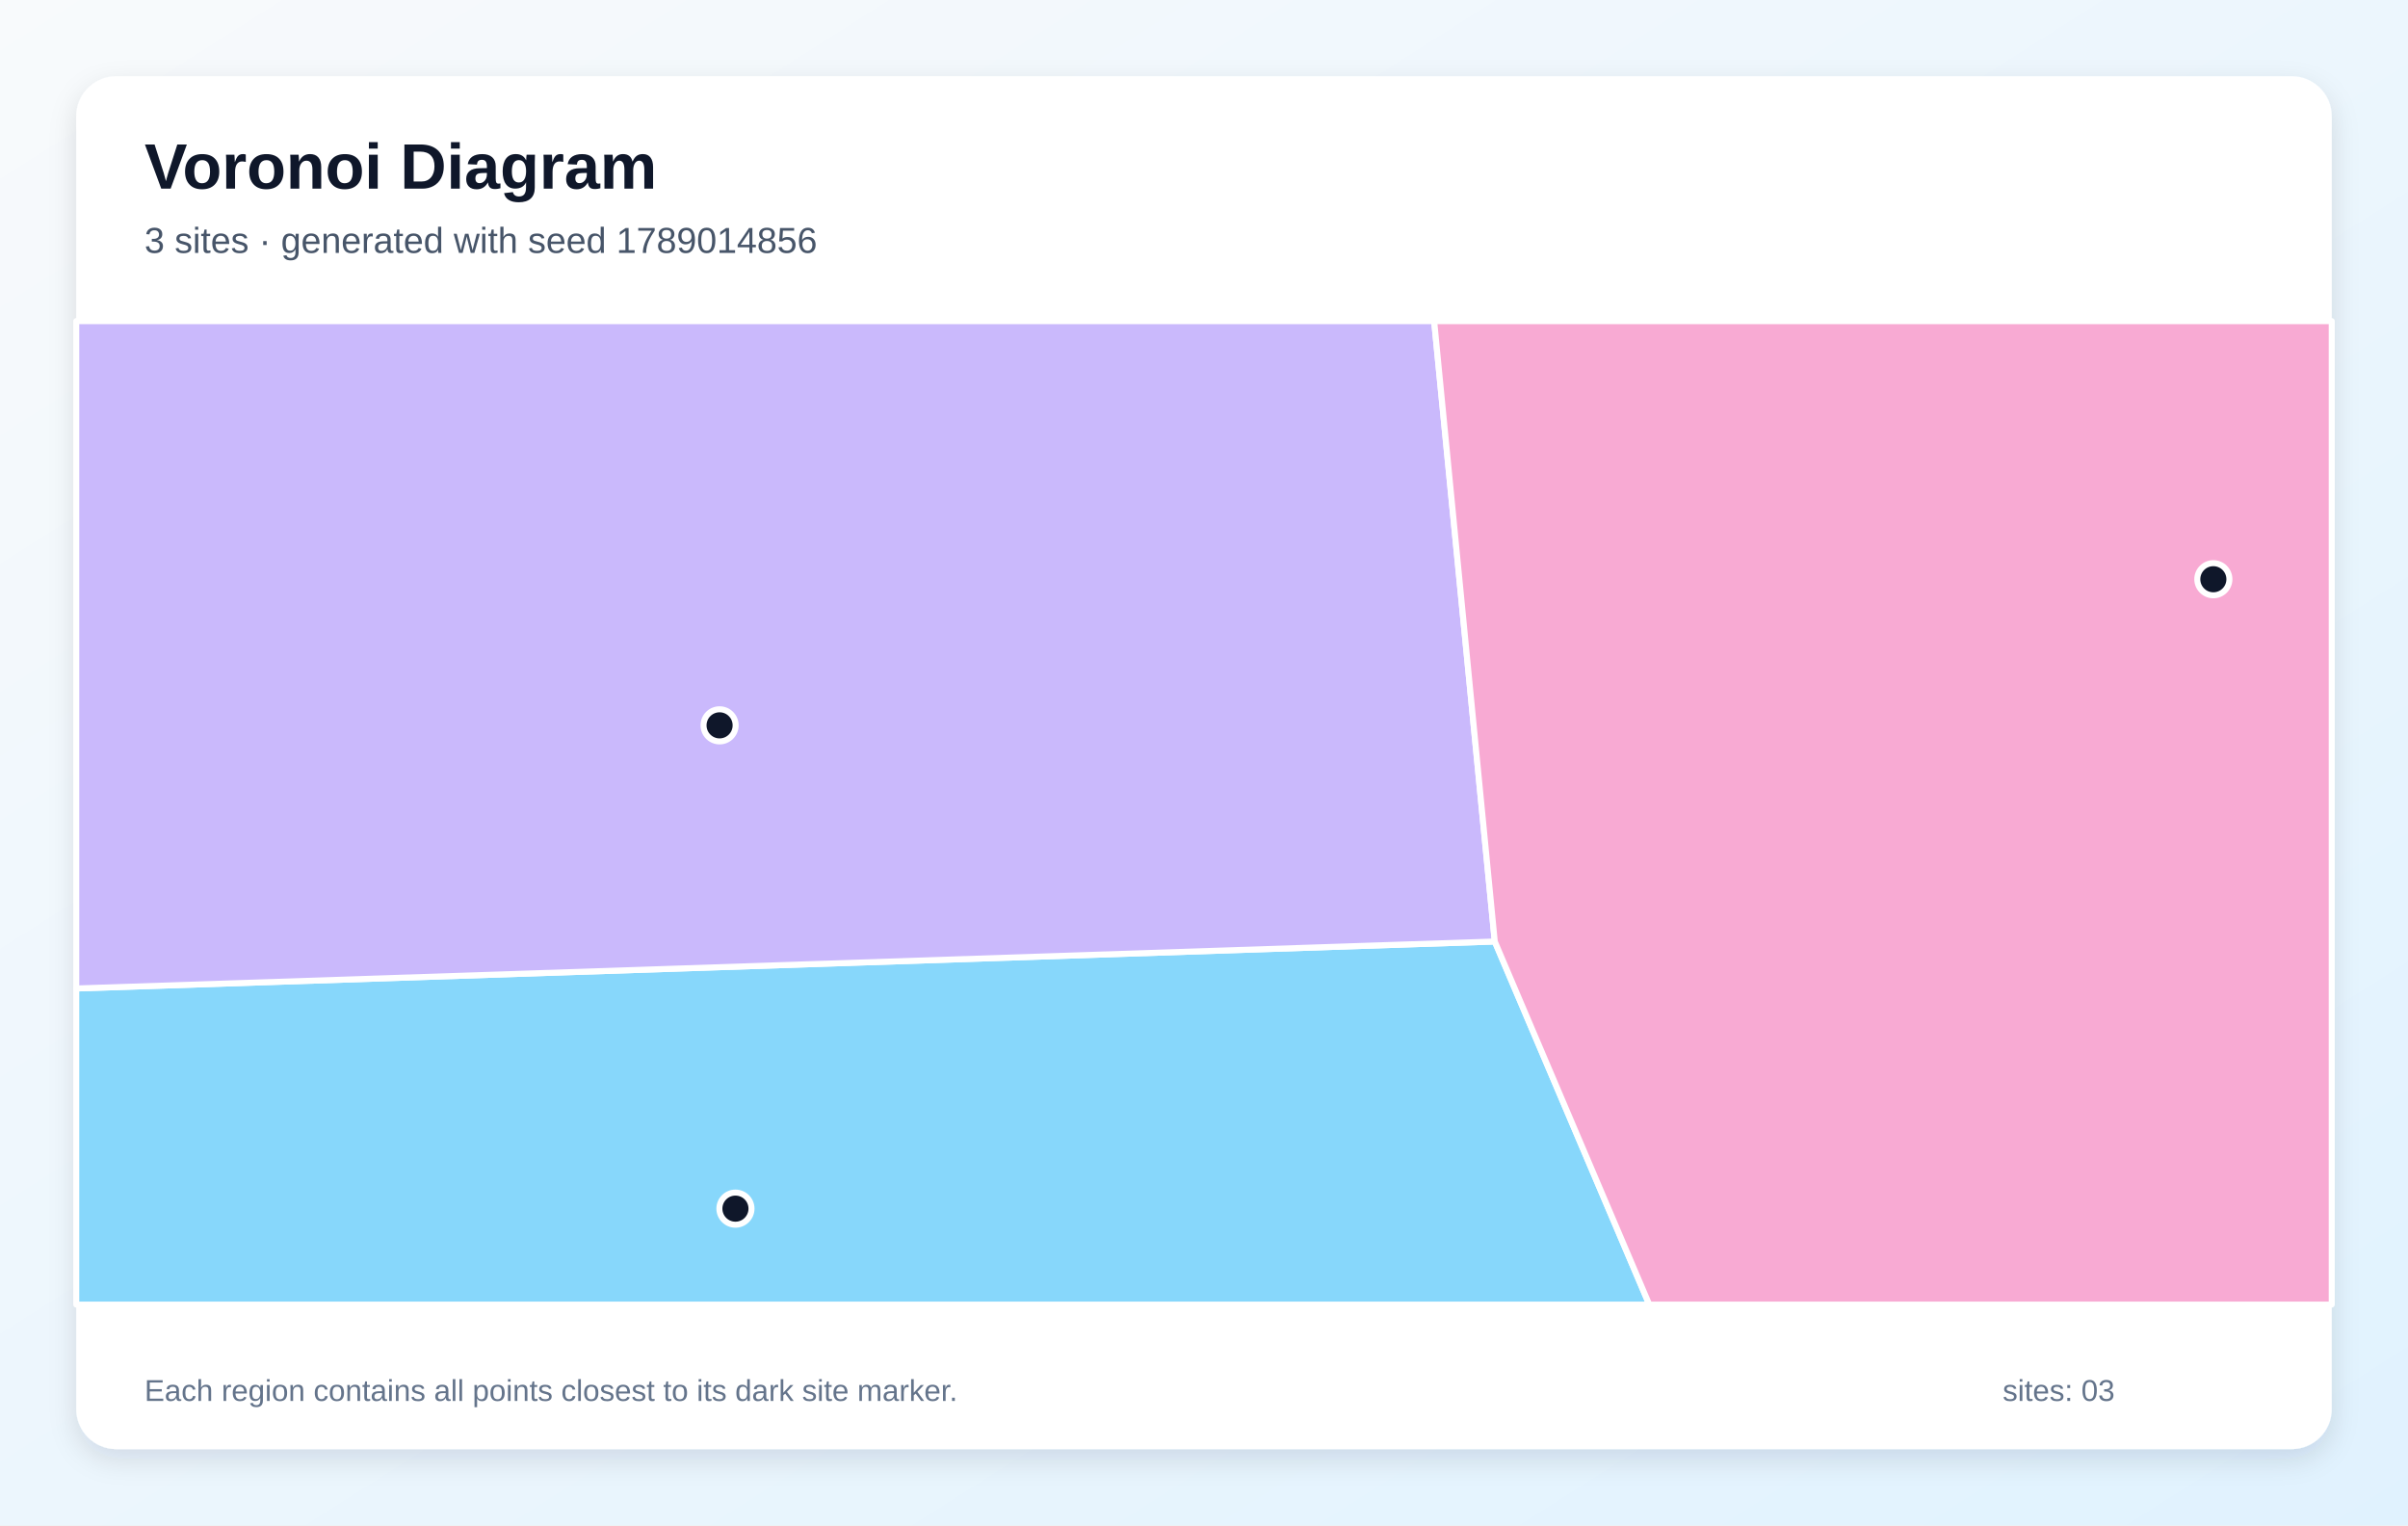
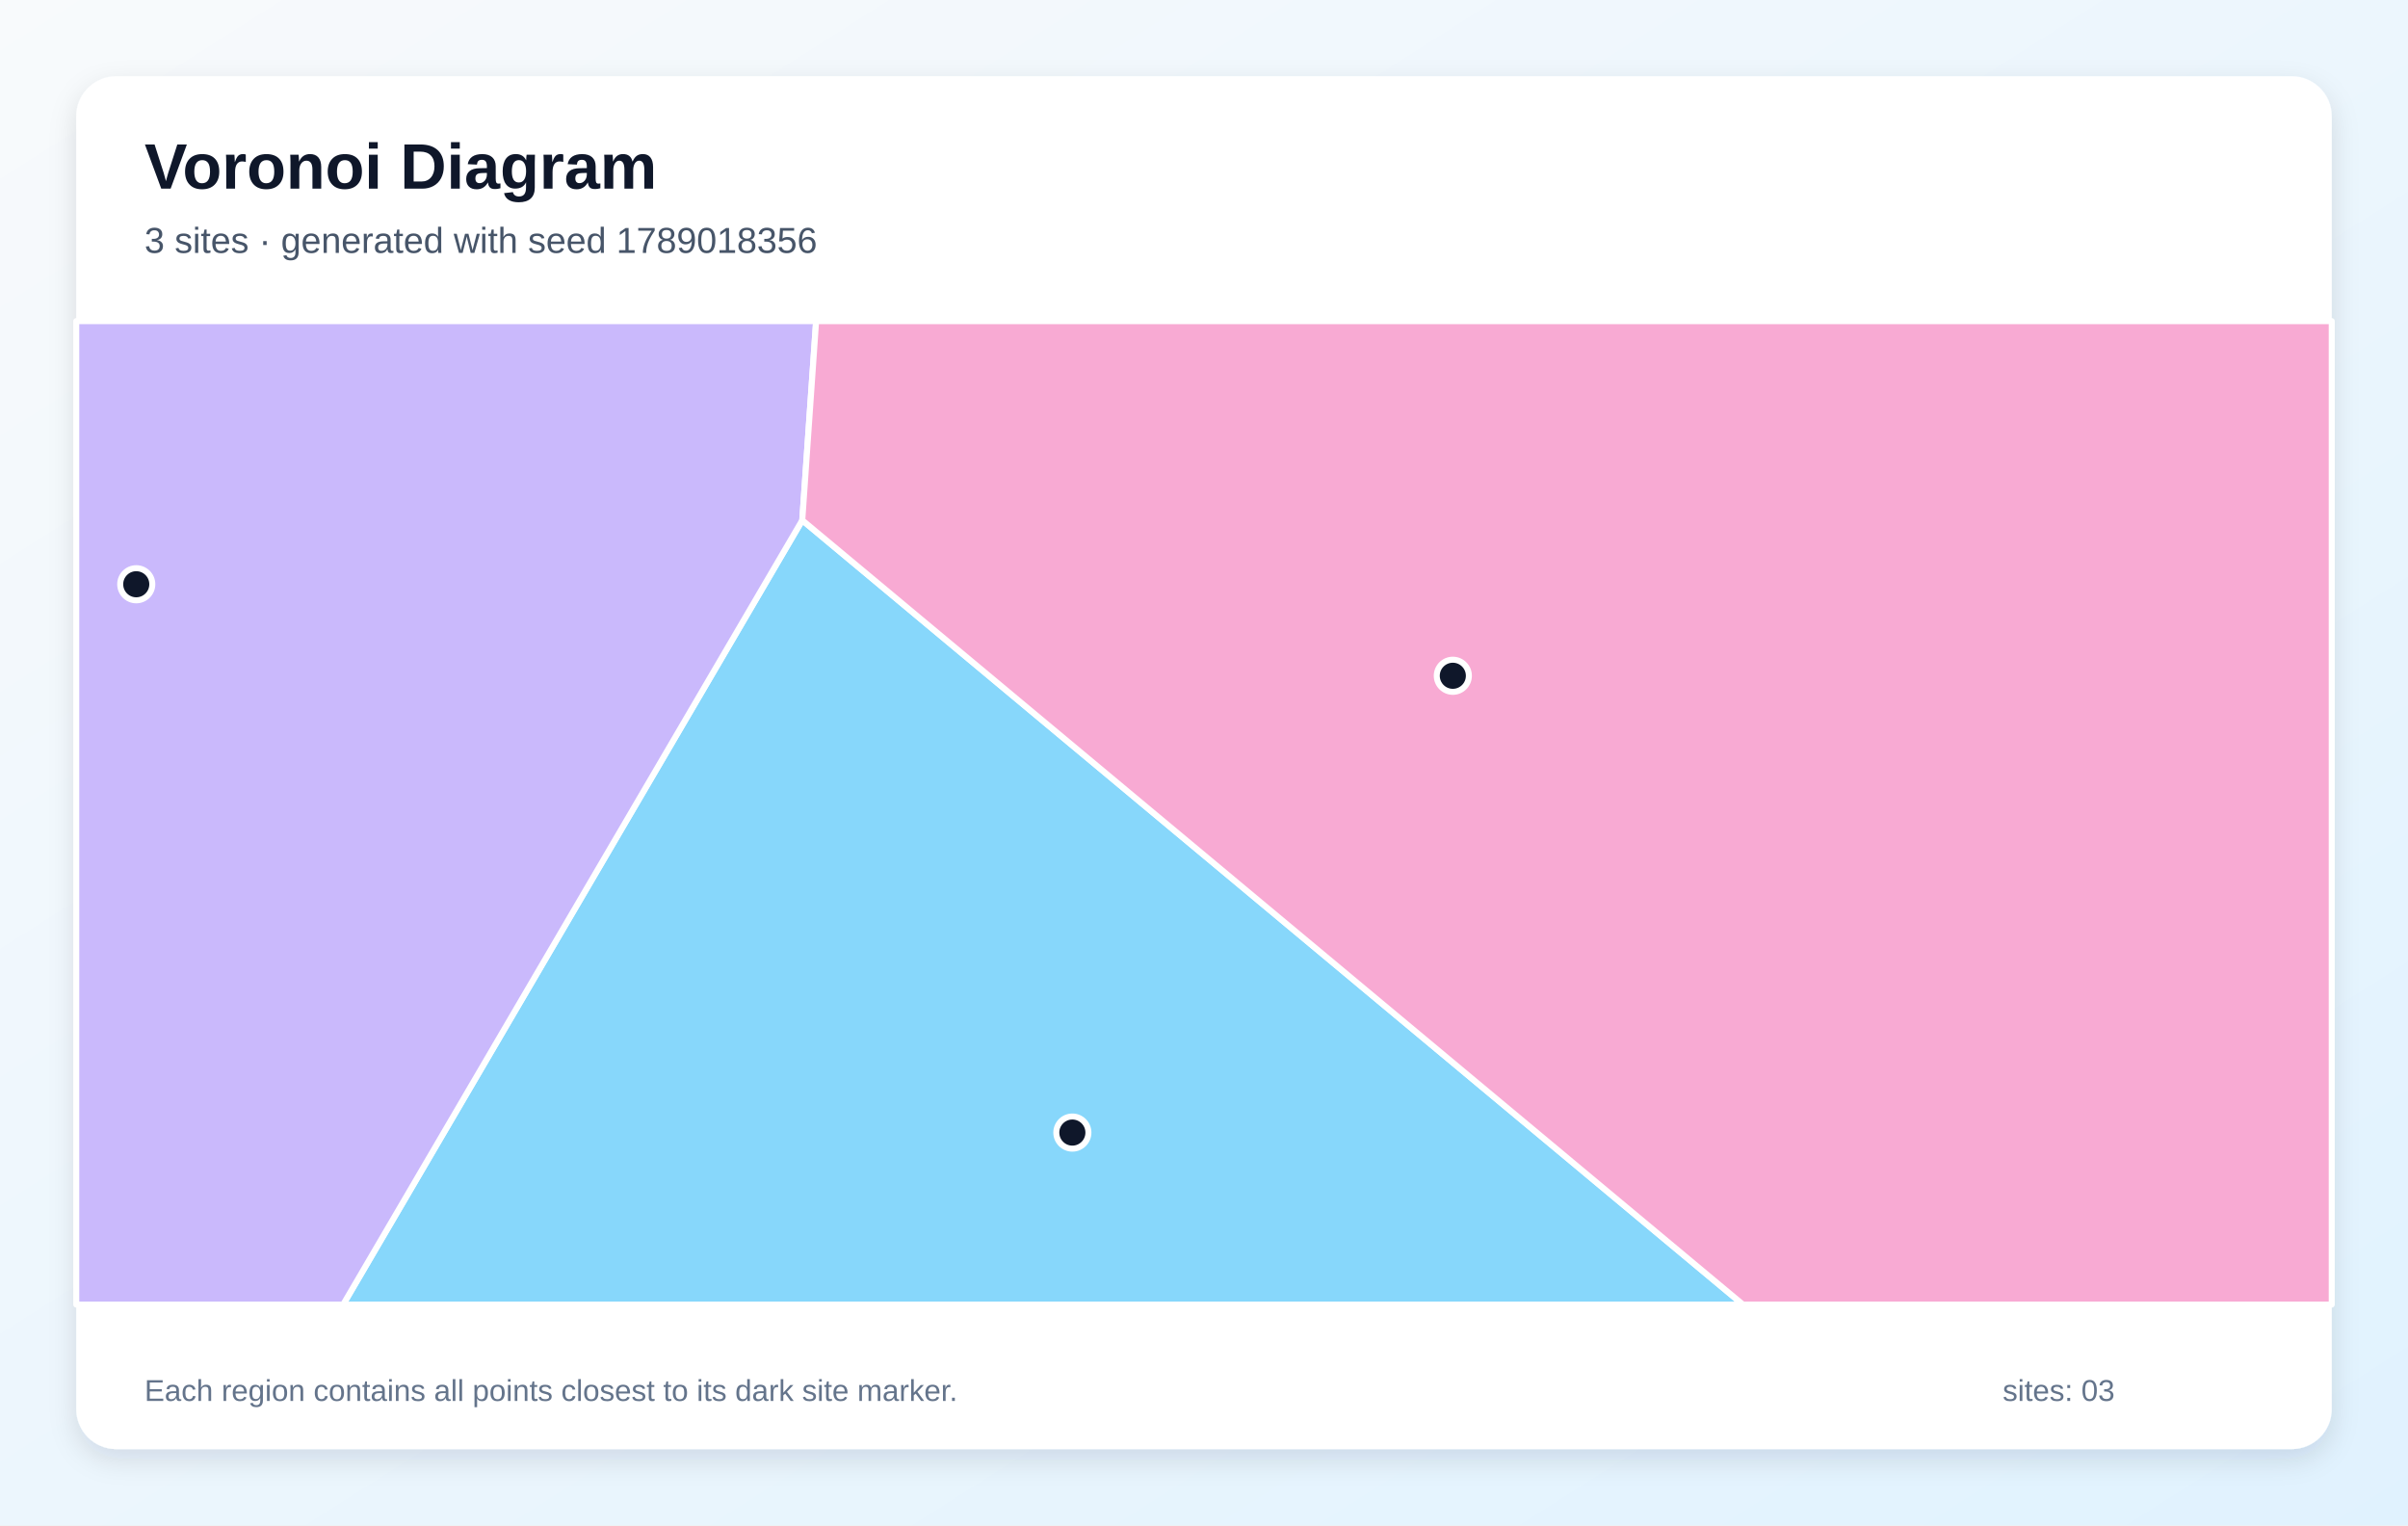
<svg xmlns="http://www.w3.org/2000/svg" width="1200" height="760" viewBox="0 0 1200 760" role="img" aria-labelledby="title description">
  <defs>
    <linearGradient id="background" x1="0" y1="0" x2="1" y2="1">
      <stop stop-color="#F8FAFC" />
      <stop offset="1" stop-color="#E0F2FE" />
    </linearGradient>
    <filter id="shadow" x="-10%" y="-10%" width="120%" height="120%">
      <feDropShadow dx="0" dy="5" stdDeviation="7" flood-color="#0F172A" flood-opacity=".12" />
    </filter>
  </defs>
  <rect width="1200" height="760" fill="url(#background)" />
  <rect x="38" y="38" width="1124" height="684" rx="20" fill="#FFFFFF" filter="url(#shadow)" />
  <g font-family="Arial, sans-serif">
    <text x="72" y="94" font-size="32" font-weight="700" fill="#0F172A">Voronoi Diagram</text>
-     <text x="72" y="126" font-size="18" fill="#475569">3 sites · generated with seed 1789014856</text>
+     <text x="72" y="126" font-size="18" fill="#475569">3 sites · generated with seed 1789018356</text>
  </g>
  <g stroke="#FFFFFF" stroke-width="3" stroke-linejoin="round">
-     <polygon points="38.0,492.5 744.9,469.1 821.9,650.0 38.0,650.0" fill="#38BDF8" fill-opacity="0.60" />
-     <polygon points="744.9,469.1 38.0,492.5 38.0,160.0 714.7,160.0" fill="#A78BFA" fill-opacity="0.60" />
-     <polygon points="744.9,469.1 714.7,160.0 1162.0,160.0 1162.0,650.0 821.9,650.0" fill="#F472B6" fill-opacity="0.60" />
+     <polygon points="399.8,259.2 868.6,650.0 171.0,650.0" fill="#38BDF8" fill-opacity="0.60" />
+     <polygon points="38.0,160.0 406.7,160.0 399.8,259.2 171.0,650.0 38.0,650.0" fill="#A78BFA" fill-opacity="0.60" />
+     <polygon points="399.8,259.2 406.7,160.0 1162.0,160.0 1162.0,650.0 868.6,650.0" fill="#F472B6" fill-opacity="0.60" />
  </g>
  <g>
-     <circle cx="366.5" cy="602.2" r="8" fill="#0F172A" stroke="#FFFFFF" stroke-width="3" />
-     <circle cx="358.6" cy="361.4" r="8" fill="#0F172A" stroke="#FFFFFF" stroke-width="3" />
-     <circle cx="1103.0" cy="288.6" r="8" fill="#0F172A" stroke="#FFFFFF" stroke-width="3" />
+     <circle cx="534.4" cy="564.3" r="8" fill="#0F172A" stroke="#FFFFFF" stroke-width="3" />
+     <circle cx="67.9" cy="291.1" r="8" fill="#0F172A" stroke="#FFFFFF" stroke-width="3" />
+     <circle cx="724.0" cy="336.7" r="8" fill="#0F172A" stroke="#FFFFFF" stroke-width="3" />
  </g>
  <g font-family="Arial, sans-serif" font-size="15" fill="#64748B">
    <text x="72" y="698">Each region contains all points closest to its dark site marker.</text>
    <text x="998" y="698">sites: 03</text>
  </g>
</svg>
